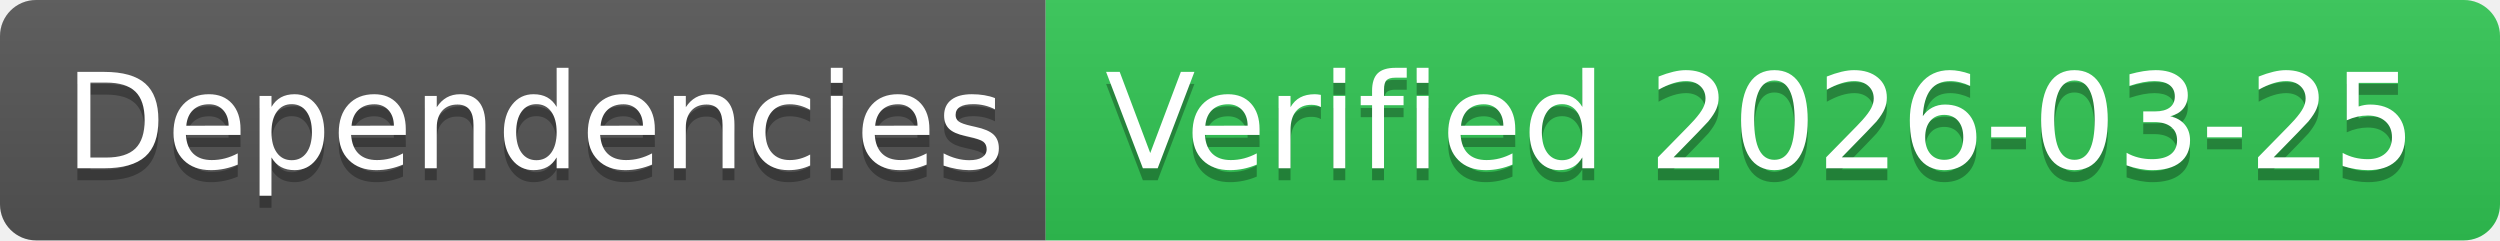
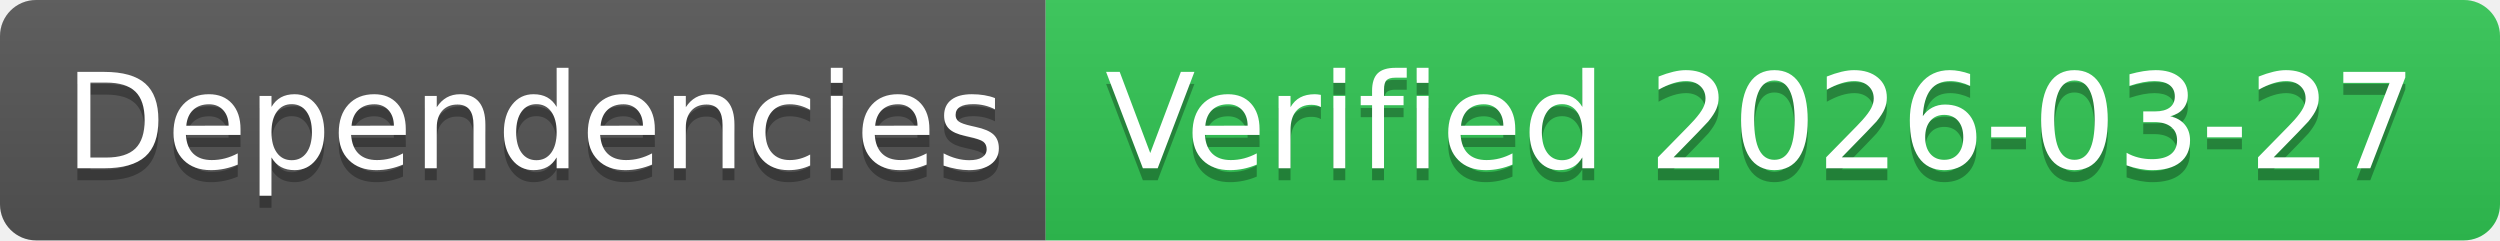
- <svg xmlns="http://www.w3.org/2000/svg" width="208" height="20" role="img" aria-label="Dependencies: Verified 2026-03-25">
+ <svg xmlns="http://www.w3.org/2000/svg" width="208" height="20" role="img" aria-label="Dependencies: Verified 2026-03-27">
  <linearGradient id="s" x2="0" y2="100%">
    <stop offset="0" stop-color="#bbb" stop-opacity=".1" />
    <stop offset="1" stop-opacity=".1" />
  </linearGradient>
  <clipPath id="r">
    <rect width="208" height="20" rx="3" fill="#fff" />
  </clipPath>
  <g clip-path="url(#r)">
    <rect width="87" height="20" fill="#555" />
    <rect x="87" width="121" height="20" fill="#31c653" />
    <rect width="208" height="20" fill="url(#s)" />
  </g>
  <g fill="#fff" text-anchor="middle" font-family="Verdana,Geneva,DejaVu Sans,sans-serif" text-rendering="geometricPrecision" font-size="110">
    <text aria-hidden="true" x="445" y="150" fill="#010101" fill-opacity=".3" transform="scale(.1)" textLength="770">Dependencies</text>
    <text x="445" y="140" transform="scale(.1)" fill="#fff" textLength="770">Dependencies</text>
-     <text aria-hidden="true" x="1465" y="150" fill="#010101" fill-opacity=".3" transform="scale(.1)" textLength="1110">Verified 2026-03-25</text>
-     <text x="1465" y="140" transform="scale(.1)" fill="#fff" textLength="1110">Verified 2026-03-25</text>
+     <text aria-hidden="true" x="1465" y="150" fill="#010101" fill-opacity=".3" transform="scale(.1)" textLength="1110">Verified 2026-03-27</text>
+     <text x="1465" y="140" transform="scale(.1)" fill="#fff" textLength="1110">Verified 2026-03-27</text>
  </g>
</svg>
